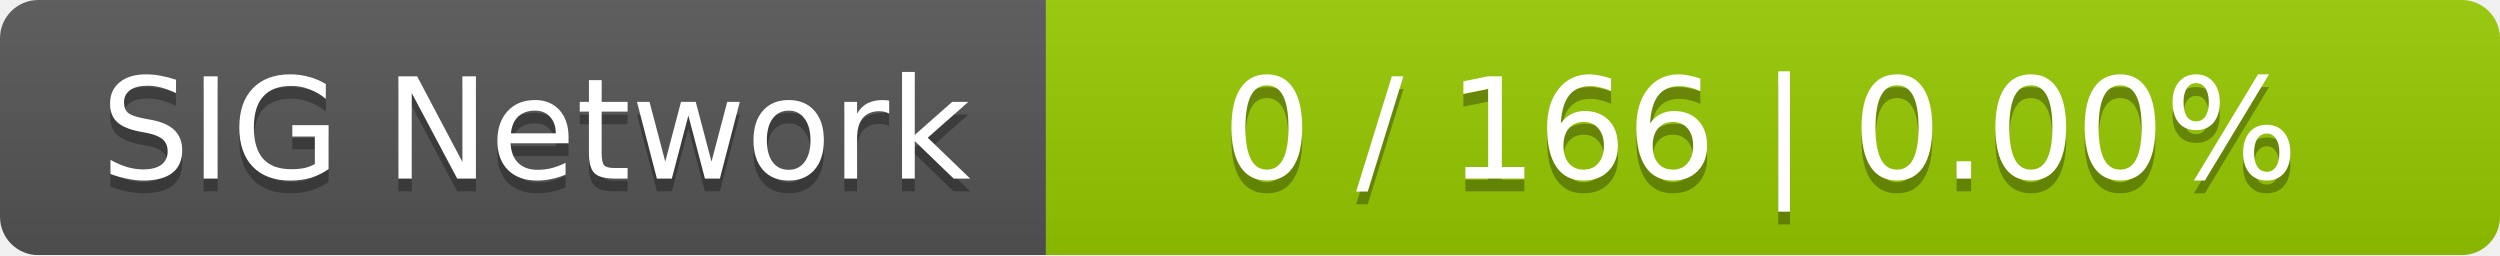
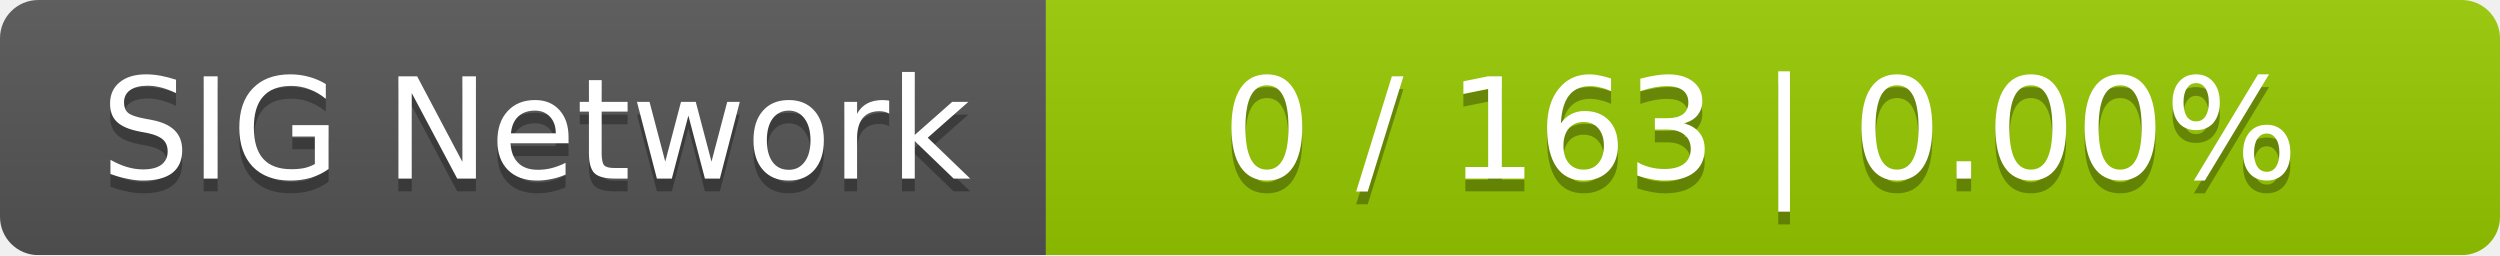
<svg xmlns="http://www.w3.org/2000/svg" width="196" height="20">
  <linearGradient id="smooth" x2="0" y2="100%">
    <stop offset="0" stop-color="#bbb" stop-opacity=".1" />
    <stop offset="1" stop-opacity=".1" />
  </linearGradient>
  <mask id="round">
    <rect width="196" height="20" rx="3" fill="#fff" />
  </mask>
  <g mask="url(#round)">
    <rect width="82" height="20" fill="#555" />
    <rect x="82" width="114" height="20" fill="#97ca00" />
    <rect width="196" height="20" fill="url(#smooth)" />
  </g>
  <g fill="#fff" text-anchor="middle" font-family="DejaVu Sans,Verdana,Geneva,sans-serif" font-size="11">
    <text x="42" y="15" fill="#010101" fill-opacity=".3">SIG Network</text>
    <text x="42" y="14">SIG Network</text>
-     <text x="138" y="15" fill="#010101" fill-opacity=".3">0 / 166    |    0.00%</text>
-     <text x="138" y="14">0 / 166    |    0.00%</text>
+     <text x="138" y="15" fill="#010101" fill-opacity=".3">0 / 163    |    0.00%</text>
+     <text x="138" y="14">0 / 163    |    0.00%</text>
  </g>
</svg>
